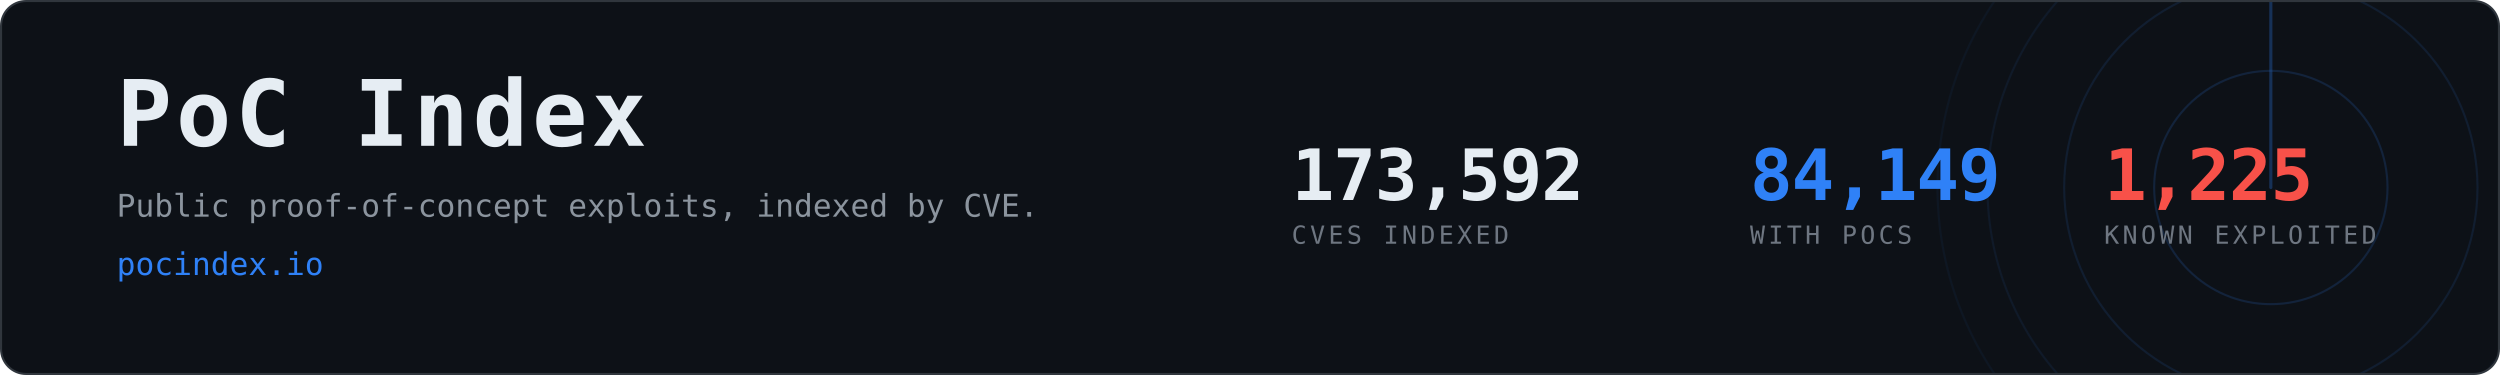
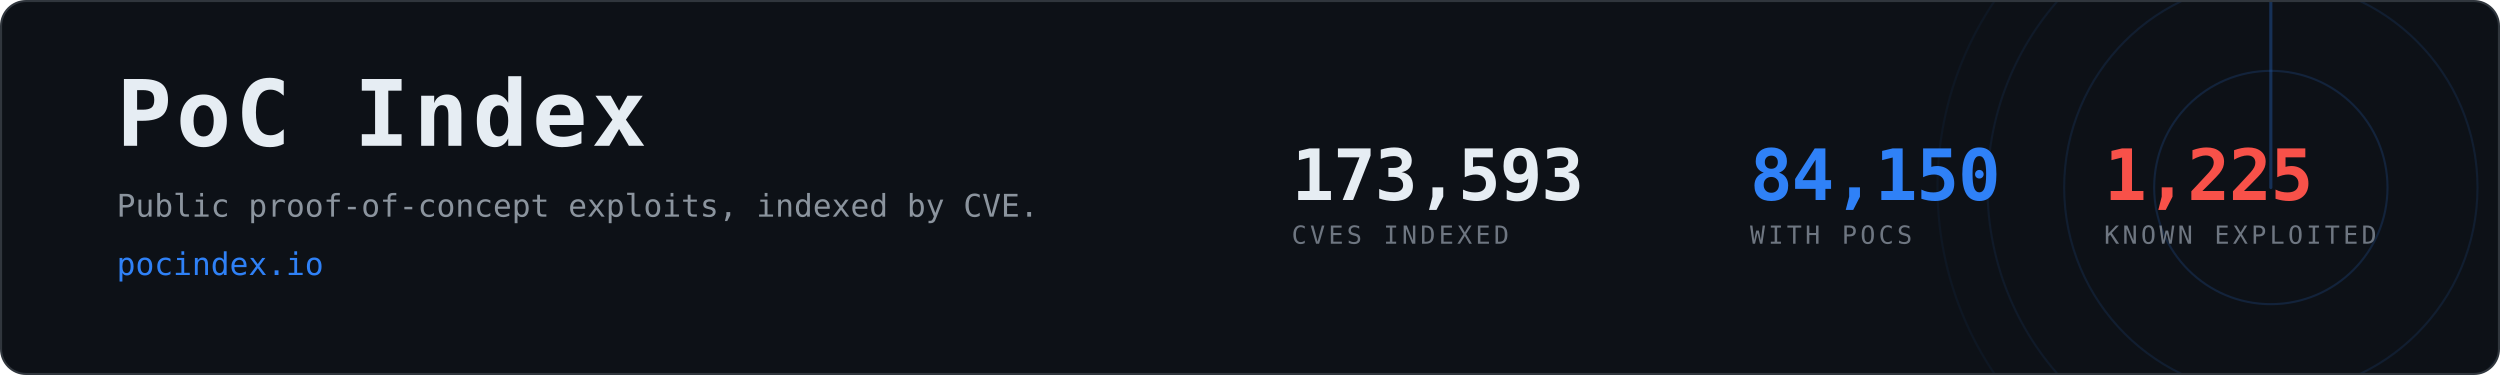
- <svg xmlns="http://www.w3.org/2000/svg" width="1200" height="180" viewBox="0 0 1200 180" role="img" aria-label="PoC Index, 84,149 CVEs with public proof-of-concept exploits">
+ <svg xmlns="http://www.w3.org/2000/svg" width="1200" height="180" viewBox="0 0 1200 180" role="img" aria-label="PoC Index, 84,150 CVEs with public proof-of-concept exploits">
  <clipPath id="card">
    <rect x="1" y="1" width="1198" height="178" rx="12" />
  </clipPath>
  <rect x="0.5" y="0.5" width="1199" height="179" rx="12" fill="#0d1117" stroke="#30363d" />
  <g clip-path="url(#card)" opacity="0.6">
    <g>
      <circle cx="1090" cy="90" r="56.0" fill="none" stroke="#2f81f7" stroke-width="1" opacity="0.270" />
      <circle cx="1090" cy="90" r="99.2" fill="none" stroke="#2f81f7" stroke-width="1" opacity="0.195" />
      <circle cx="1090" cy="90" r="136.0" fill="none" stroke="#2f81f7" stroke-width="1" opacity="0.135" />
      <circle cx="1090" cy="90" r="160.0" fill="none" stroke="#2f81f7" stroke-width="1" opacity="0.090" />
      <line x1="1090" y1="90" x2="1090" y2="-70.0" stroke="#2f81f7" stroke-width="1.5" stroke-linecap="round" opacity="0.480">
        <animateTransform attributeName="transform" type="rotate" from="0 1090 90" to="360 1090 90" dur="8s" repeatCount="indefinite" />
      </line>
    </g>
  </g>
  <text x="56" y="70" font-family="ui-monospace,SFMono-Regular,Menlo,Consolas,monospace" font-size="44" font-weight="700" fill="#e6edf3" letter-spacing="2">PoC Index</text>
  <text x="56" y="104" font-family="ui-monospace,SFMono-Regular,Menlo,Consolas,monospace" font-size="15" fill="#8b949e">
    Public proof-of-concept exploits, indexed by CVE.</text>
  <text x="56" y="132" font-family="ui-monospace,SFMono-Regular,Menlo,Consolas,monospace" font-size="15" fill="#2f81f7">pocindex.io</text>
-   <text x="620" y="96" font-family="ui-monospace,SFMono-Regular,Menlo,Consolas,monospace" font-size="34" font-weight="700" fill="#e6edf3" letter-spacing="-0.5">173,592</text>
+   <text x="620" y="96" font-family="ui-monospace,SFMono-Regular,Menlo,Consolas,monospace" font-size="34" font-weight="700" fill="#e6edf3" letter-spacing="-0.5">173,593</text>
  <text x="620" y="117" font-family="ui-monospace,SFMono-Regular,Menlo,Consolas,monospace" font-size="12" fill="#6e7681" letter-spacing="1.6">CVES INDEXED</text>
-   <text x="840" y="96" font-family="ui-monospace,SFMono-Regular,Menlo,Consolas,monospace" font-size="34" font-weight="700" fill="#2f81f7" letter-spacing="-0.5">84,149</text>
+   <text x="840" y="96" font-family="ui-monospace,SFMono-Regular,Menlo,Consolas,monospace" font-size="34" font-weight="700" fill="#2f81f7" letter-spacing="-0.5">84,150</text>
  <text x="840" y="117" font-family="ui-monospace,SFMono-Regular,Menlo,Consolas,monospace" font-size="12" fill="#6e7681" letter-spacing="1.6">WITH POCS</text>
  <text x="1010" y="96" font-family="ui-monospace,SFMono-Regular,Menlo,Consolas,monospace" font-size="34" font-weight="700" fill="#f85149" letter-spacing="-0.5">1,225</text>
  <text x="1010" y="117" font-family="ui-monospace,SFMono-Regular,Menlo,Consolas,monospace" font-size="12" fill="#6e7681" letter-spacing="1.6">KNOWN EXPLOITED</text>
</svg>
